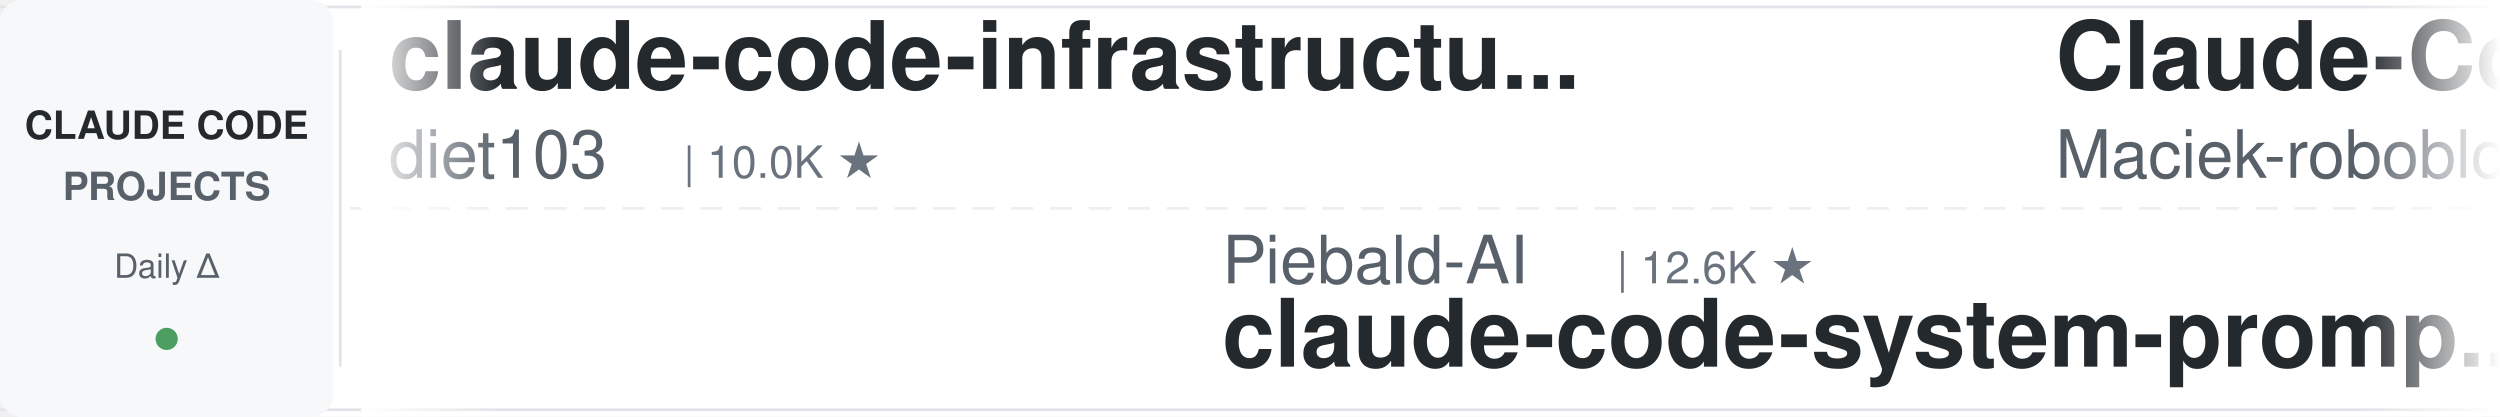
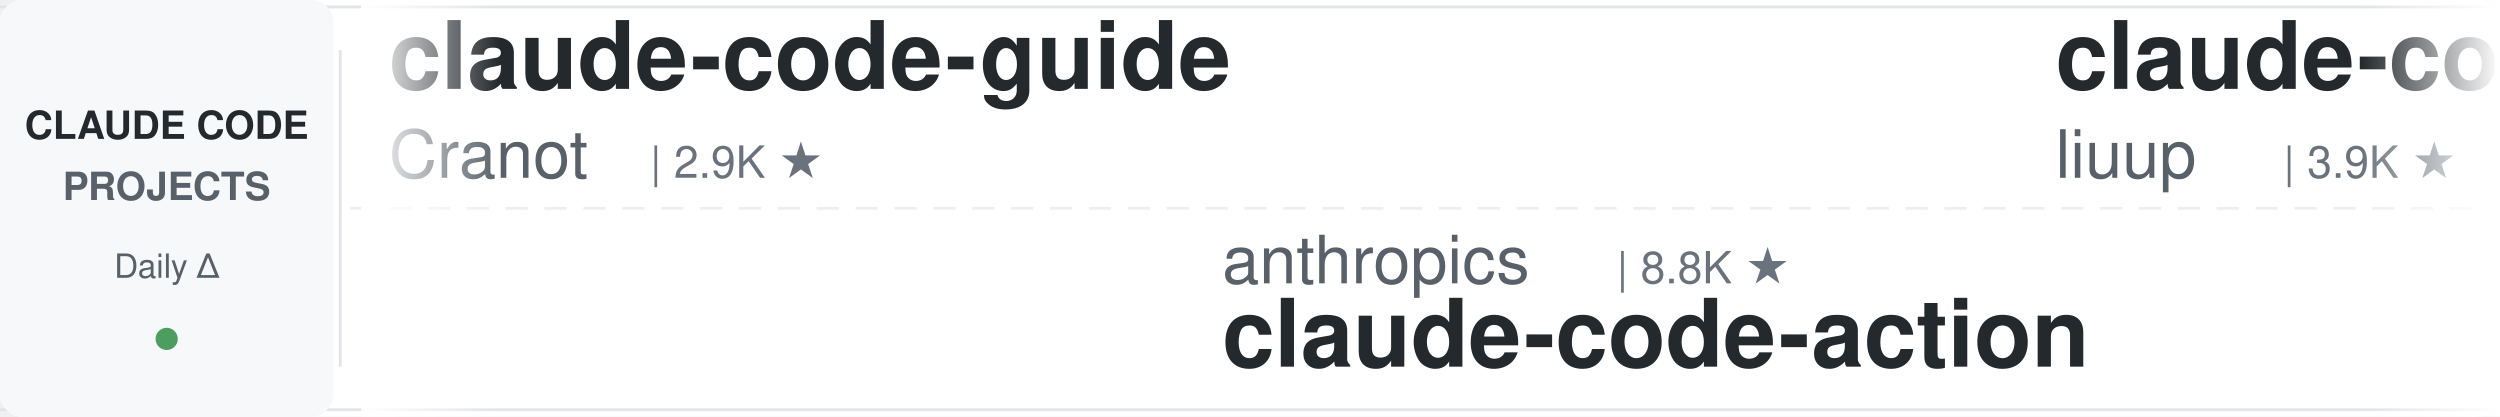
<svg xmlns="http://www.w3.org/2000/svg" width="900" height="150">
  <defs>
    <linearGradient id="leftFade" x1="0%" y1="0%" x2="100%" y2="0%">
      <stop offset="0%" style="stop-color:#ffffff;stop-opacity:1" />
      <stop offset="100%" style="stop-color:#ffffff;stop-opacity:0" />
    </linearGradient>
    <linearGradient id="rightFade" x1="0%" y1="0%" x2="100%" y2="0%">
      <stop offset="0%" style="stop-color:#ffffff;stop-opacity:0" />
      <stop offset="100%" style="stop-color:#ffffff;stop-opacity:1" />
    </linearGradient>
  </defs>
  <rect width="900" height="150" fill="#ffffff" rx="8" />
  <rect x="0" y="2" width="900" height="1" fill="#e1e4e8" />
  <rect x="0" y="147" width="900" height="1" fill="#e1e4e8" />
  <line x1="0" y1="75" x2="900" y2="75" stroke="#e1e4e8" stroke-width="1" stroke-dasharray="8 6" opacity="0.6" />
  <rect x="0" y="0" width="120" height="150" fill="#f6f8fa" rx="8" />
  <text x="60" y="50" font-family="-apple-system, BlinkMacSystemFont, 'Segoe UI', Helvetica, Arial, sans-serif" font-size="14" font-weight="600" fill="#24292e" text-anchor="middle">CLAUDE CODE</text>
  <text x="60" y="72" font-family="-apple-system, BlinkMacSystemFont, 'Segoe UI', Helvetica, Arial, sans-serif" font-size="14" font-weight="600" fill="#586069" text-anchor="middle">PROJECTS</text>
  <text x="60" y="100" font-family="-apple-system, BlinkMacSystemFont, 'Segoe UI', Helvetica, Arial, sans-serif" font-size="12" font-weight="500" fill="#586069" text-anchor="middle">Daily Δ</text>
  <circle cx="60" cy="122" r="4" fill="#22863a" opacity="0.8" />
  <rect x="122" y="18" width="1" height="114" fill="#e1e4e8" />
  <clipPath id="tickerClip">
    <rect x="130" y="0" width="770" height="150" />
  </clipPath>
  <g clip-path="url(#tickerClip)">
    <g id="tickerItems">
      <animateTransform attributeName="transform" attributeType="XML" type="translate" from="0 0" to="-3000 0" dur="54s" repeatCount="indefinite" />
      <g transform="translate(0, 0)">
-         <text x="140" y="32" font-family="-apple-system, BlinkMacSystemFont, 'Segoe UI', Helvetica, Arial, sans-serif" font-size="34" font-weight="600" fill="#24292e">claude-code-infrastructu...</text>
-         <text x="140" y="64" font-family="-apple-system, BlinkMacSystemFont, 'Segoe UI', Helvetica, Arial, sans-serif" font-size="24" font-weight="400" fill="#586069">diet103</text>
-         <text x="246" y="64" font-family="-apple-system, BlinkMacSystemFont, 'Segoe UI', Helvetica, Arial, sans-serif" font-size="16" font-weight="500" fill="#6a737d">| 10.0K ★</text>
+         <text x="140" y="32" font-family="-apple-system, BlinkMacSystemFont, 'Segoe UI', Helvetica, Arial, sans-serif" font-size="34" font-weight="600" fill="#24292e">claude-code-guide</text>
+         <text x="140" y="64" font-family="-apple-system, BlinkMacSystemFont, 'Segoe UI', Helvetica, Arial, sans-serif" font-size="24" font-weight="400" fill="#586069">Cranot</text>
+         <text x="234" y="64" font-family="-apple-system, BlinkMacSystemFont, 'Segoe UI', Helvetica, Arial, sans-serif" font-size="16" font-weight="500" fill="#6a737d">| 2.9K ★</text>
      </g>
      <g transform="translate(300, 0)">
-         <text x="140" y="102" font-family="-apple-system, BlinkMacSystemFont, 'Segoe UI', Helvetica, Arial, sans-serif" font-size="24" font-weight="400" fill="#586069">Piebald-AI</text>
-         <text x="282" y="102" font-family="-apple-system, BlinkMacSystemFont, 'Segoe UI', Helvetica, Arial, sans-serif" font-size="16" font-weight="500" fill="#6a737d">| 12.6K ★</text>
-         <text x="140" y="132" font-family="-apple-system, BlinkMacSystemFont, 'Segoe UI', Helvetica, Arial, sans-serif" font-size="34" font-weight="600" fill="#24292e">claude-code-system-promp...</text>
+         <text x="140" y="102" font-family="-apple-system, BlinkMacSystemFont, 'Segoe UI', Helvetica, Arial, sans-serif" font-size="24" font-weight="400" fill="#586069">anthropics</text>
+         <text x="282" y="102" font-family="-apple-system, BlinkMacSystemFont, 'Segoe UI', Helvetica, Arial, sans-serif" font-size="16" font-weight="500" fill="#6a737d">| 8.8K ★</text>
+         <text x="140" y="132" font-family="-apple-system, BlinkMacSystemFont, 'Segoe UI', Helvetica, Arial, sans-serif" font-size="34" font-weight="600" fill="#24292e">claude-code-action</text>
      </g>
      <g transform="translate(600, 0)">
-         <text x="140" y="32" font-family="-apple-system, BlinkMacSystemFont, 'Segoe UI', Helvetica, Arial, sans-serif" font-size="34" font-weight="600" fill="#24292e">Claude-Code-Usage-Monito...</text>
-         <text x="140" y="64" font-family="-apple-system, BlinkMacSystemFont, 'Segoe UI', Helvetica, Arial, sans-serif" font-size="24" font-weight="400" fill="#586069">Maciek-roboblog</text>
-         <text x="342" y="64" font-family="-apple-system, BlinkMacSystemFont, 'Segoe UI', Helvetica, Arial, sans-serif" font-size="16" font-weight="500" fill="#6a737d">| 8.7K ★</text>
+         <text x="140" y="32" font-family="-apple-system, BlinkMacSystemFont, 'Segoe UI', Helvetica, Arial, sans-serif" font-size="34" font-weight="600" fill="#24292e">claude-code-analysis</text>
+         <text x="140" y="64" font-family="-apple-system, BlinkMacSystemFont, 'Segoe UI', Helvetica, Arial, sans-serif" font-size="24" font-weight="400" fill="#586069">liuup</text>
+         <text x="222" y="64" font-family="-apple-system, BlinkMacSystemFont, 'Segoe UI', Helvetica, Arial, sans-serif" font-size="16" font-weight="500" fill="#6a737d">| 3.9K ★</text>
      </g>
      <g transform="translate(900, 0)">
-         <text x="140" y="102" font-family="-apple-system, BlinkMacSystemFont, 'Segoe UI', Helvetica, Arial, sans-serif" font-size="24" font-weight="400" fill="#586069">feiskyer</text>
-         <text x="258" y="102" font-family="-apple-system, BlinkMacSystemFont, 'Segoe UI', Helvetica, Arial, sans-serif" font-size="16" font-weight="500" fill="#6a737d">| 1.6K ★</text>
-         <text x="140" y="132" font-family="-apple-system, BlinkMacSystemFont, 'Segoe UI', Helvetica, Arial, sans-serif" font-size="34" font-weight="600" fill="#24292e">claude-code-settings</text>
+         <text x="140" y="102" font-family="-apple-system, BlinkMacSystemFont, 'Segoe UI', Helvetica, Arial, sans-serif" font-size="24" font-weight="400" fill="#586069">rohitg00</text>
+         <text x="258" y="102" font-family="-apple-system, BlinkMacSystemFont, 'Segoe UI', Helvetica, Arial, sans-serif" font-size="16" font-weight="500" fill="#6a737d">| 2.6K ★</text>
+         <text x="140" y="132" font-family="-apple-system, BlinkMacSystemFont, 'Segoe UI', Helvetica, Arial, sans-serif" font-size="34" font-weight="600" fill="#24292e">awesome-claude-code-tool...</text>
      </g>
      <g transform="translate(1200, 0)">
-         <text x="140" y="32" font-family="-apple-system, BlinkMacSystemFont, 'Segoe UI', Helvetica, Arial, sans-serif" font-size="34" font-weight="600" fill="#24292e">ECC</text>
-         <text x="140" y="64" font-family="-apple-system, BlinkMacSystemFont, 'Segoe UI', Helvetica, Arial, sans-serif" font-size="24" font-weight="400" fill="#586069">affaan-m</text>
-         <text x="258" y="64" font-family="-apple-system, BlinkMacSystemFont, 'Segoe UI', Helvetica, Arial, sans-serif" font-size="16" font-weight="500" fill="#6a737d">| 253.7K ★</text>
+         <text x="140" y="32" font-family="-apple-system, BlinkMacSystemFont, 'Segoe UI', Helvetica, Arial, sans-serif" font-size="34" font-weight="600" fill="#24292e">claude-code-local</text>
+         <text x="140" y="64" font-family="-apple-system, BlinkMacSystemFont, 'Segoe UI', Helvetica, Arial, sans-serif" font-size="24" font-weight="400" fill="#586069">nicedreamzapp</text>
+         <text x="318" y="64" font-family="-apple-system, BlinkMacSystemFont, 'Segoe UI', Helvetica, Arial, sans-serif" font-size="16" font-weight="500" fill="#6a737d">| 3.3K ★</text>
      </g>
      <g transform="translate(1500, 0)">
-         <text x="140" y="102" font-family="-apple-system, BlinkMacSystemFont, 'Segoe UI', Helvetica, Arial, sans-serif" font-size="24" font-weight="400" fill="#586069">ykdojo</text>
-         <text x="234" y="102" font-family="-apple-system, BlinkMacSystemFont, 'Segoe UI', Helvetica, Arial, sans-serif" font-size="16" font-weight="500" fill="#6a737d">| 10.1K ★</text>
-         <text x="140" y="132" font-family="-apple-system, BlinkMacSystemFont, 'Segoe UI', Helvetica, Arial, sans-serif" font-size="34" font-weight="600" fill="#24292e">claude-code-tips</text>
+         <text x="140" y="102" font-family="-apple-system, BlinkMacSystemFont, 'Segoe UI', Helvetica, Arial, sans-serif" font-size="24" font-weight="400" fill="#586069">WorldFlowAI</text>
+         <text x="294" y="102" font-family="-apple-system, BlinkMacSystemFont, 'Segoe UI', Helvetica, Arial, sans-serif" font-size="16" font-weight="500" fill="#6a737d">| 2.7K ★</text>
+         <text x="140" y="132" font-family="-apple-system, BlinkMacSystemFont, 'Segoe UI', Helvetica, Arial, sans-serif" font-size="34" font-weight="600" fill="#24292e">everything-claude-code</text>
      </g>
      <g transform="translate(1800, 0)">
-         <text x="140" y="32" font-family="-apple-system, BlinkMacSystemFont, 'Segoe UI', Helvetica, Arial, sans-serif" font-size="34" font-weight="600" fill="#24292e">claude_codex_bridge</text>
-         <text x="140" y="64" font-family="-apple-system, BlinkMacSystemFont, 'Segoe UI', Helvetica, Arial, sans-serif" font-size="24" font-weight="400" fill="#586069">SeemSeam</text>
-         <text x="258" y="64" font-family="-apple-system, BlinkMacSystemFont, 'Segoe UI', Helvetica, Arial, sans-serif" font-size="16" font-weight="500" fill="#6a737d">| 3.5K ★</text>
+         <text x="140" y="32" font-family="-apple-system, BlinkMacSystemFont, 'Segoe UI', Helvetica, Arial, sans-serif" font-size="34" font-weight="600" fill="#24292e">claude-code-source-build</text>
+         <text x="140" y="64" font-family="-apple-system, BlinkMacSystemFont, 'Segoe UI', Helvetica, Arial, sans-serif" font-size="24" font-weight="400" fill="#586069">andrew-kramer-inno</text>
+         <text x="378" y="64" font-family="-apple-system, BlinkMacSystemFont, 'Segoe UI', Helvetica, Arial, sans-serif" font-size="16" font-weight="500" fill="#6a737d">| 596 ★</text>
      </g>
      <g transform="translate(2100, 0)">
-         <text x="140" y="102" font-family="-apple-system, BlinkMacSystemFont, 'Segoe UI', Helvetica, Arial, sans-serif" font-size="24" font-weight="400" fill="#586069">Yuyz0112</text>
-         <text x="258" y="102" font-family="-apple-system, BlinkMacSystemFont, 'Segoe UI', Helvetica, Arial, sans-serif" font-size="16" font-weight="500" fill="#6a737d">| 2.4K ★</text>
-         <text x="140" y="132" font-family="-apple-system, BlinkMacSystemFont, 'Segoe UI', Helvetica, Arial, sans-serif" font-size="34" font-weight="600" fill="#24292e">claude-code-reverse</text>
+         <text x="140" y="102" font-family="-apple-system, BlinkMacSystemFont, 'Segoe UI', Helvetica, Arial, sans-serif" font-size="24" font-weight="400" fill="#586069">luyao618</text>
+         <text x="258" y="102" font-family="-apple-system, BlinkMacSystemFont, 'Segoe UI', Helvetica, Arial, sans-serif" font-size="16" font-weight="500" fill="#6a737d">| 1.7K ★</text>
+         <text x="140" y="132" font-family="-apple-system, BlinkMacSystemFont, 'Segoe UI', Helvetica, Arial, sans-serif" font-size="34" font-weight="600" fill="#24292e">Claude-Code-Source-Study</text>
      </g>
      <g transform="translate(2400, 0)">
-         <text x="140" y="32" font-family="-apple-system, BlinkMacSystemFont, 'Segoe UI', Helvetica, Arial, sans-serif" font-size="34" font-weight="600" fill="#24292e">pi-vs-claude-code</text>
-         <text x="140" y="64" font-family="-apple-system, BlinkMacSystemFont, 'Segoe UI', Helvetica, Arial, sans-serif" font-size="24" font-weight="400" fill="#586069">disler</text>
-         <text x="234" y="64" font-family="-apple-system, BlinkMacSystemFont, 'Segoe UI', Helvetica, Arial, sans-serif" font-size="16" font-weight="500" fill="#6a737d">| 1.7K ★</text>
+         <text x="140" y="32" font-family="-apple-system, BlinkMacSystemFont, 'Segoe UI', Helvetica, Arial, sans-serif" font-size="34" font-weight="600" fill="#24292e">claude-code-proxy</text>
+         <text x="140" y="64" font-family="-apple-system, BlinkMacSystemFont, 'Segoe UI', Helvetica, Arial, sans-serif" font-size="24" font-weight="400" fill="#586069">1rgs</text>
+         <text x="210" y="64" font-family="-apple-system, BlinkMacSystemFont, 'Segoe UI', Helvetica, Arial, sans-serif" font-size="16" font-weight="500" fill="#6a737d">| 3.7K ★</text>
      </g>
      <g transform="translate(2700, 0)">
-         <text x="140" y="102" font-family="-apple-system, BlinkMacSystemFont, 'Segoe UI', Helvetica, Arial, sans-serif" font-size="24" font-weight="400" fill="#586069">AprilNEA</text>
-         <text x="258" y="102" font-family="-apple-system, BlinkMacSystemFont, 'Segoe UI', Helvetica, Arial, sans-serif" font-size="16" font-weight="500" fill="#6a737d">| 391 ★</text>
-         <text x="140" y="132" font-family="-apple-system, BlinkMacSystemFont, 'Segoe UI', Helvetica, Arial, sans-serif" font-size="34" font-weight="600" fill="#24292e">claude-code-source</text>
+         <text x="140" y="102" font-family="-apple-system, BlinkMacSystemFont, 'Segoe UI', Helvetica, Arial, sans-serif" font-size="24" font-weight="400" fill="#586069">musistudio</text>
+         <text x="282" y="102" font-family="-apple-system, BlinkMacSystemFont, 'Segoe UI', Helvetica, Arial, sans-serif" font-size="16" font-weight="500" fill="#6a737d">| 37.1K ★</text>
+         <text x="140" y="132" font-family="-apple-system, BlinkMacSystemFont, 'Segoe UI', Helvetica, Arial, sans-serif" font-size="34" font-weight="600" fill="#24292e">claude-code-router</text>
      </g>
      <g transform="translate(3000, 0)">
-         <text x="140" y="32" font-family="-apple-system, BlinkMacSystemFont, 'Segoe UI', Helvetica, Arial, sans-serif" font-size="34" font-weight="600" fill="#24292e">claude-code-infrastructu...</text>
-         <text x="140" y="64" font-family="-apple-system, BlinkMacSystemFont, 'Segoe UI', Helvetica, Arial, sans-serif" font-size="24" font-weight="400" fill="#586069">diet103</text>
-         <text x="246" y="64" font-family="-apple-system, BlinkMacSystemFont, 'Segoe UI', Helvetica, Arial, sans-serif" font-size="16" font-weight="500" fill="#6a737d">| 10.0K ★</text>
+         <text x="140" y="32" font-family="-apple-system, BlinkMacSystemFont, 'Segoe UI', Helvetica, Arial, sans-serif" font-size="34" font-weight="600" fill="#24292e">claude-code-guide</text>
+         <text x="140" y="64" font-family="-apple-system, BlinkMacSystemFont, 'Segoe UI', Helvetica, Arial, sans-serif" font-size="24" font-weight="400" fill="#586069">Cranot</text>
+         <text x="234" y="64" font-family="-apple-system, BlinkMacSystemFont, 'Segoe UI', Helvetica, Arial, sans-serif" font-size="16" font-weight="500" fill="#6a737d">| 2.9K ★</text>
      </g>
      <g transform="translate(3300, 0)">
-         <text x="140" y="102" font-family="-apple-system, BlinkMacSystemFont, 'Segoe UI', Helvetica, Arial, sans-serif" font-size="24" font-weight="400" fill="#586069">Piebald-AI</text>
-         <text x="282" y="102" font-family="-apple-system, BlinkMacSystemFont, 'Segoe UI', Helvetica, Arial, sans-serif" font-size="16" font-weight="500" fill="#6a737d">| 12.6K ★</text>
-         <text x="140" y="132" font-family="-apple-system, BlinkMacSystemFont, 'Segoe UI', Helvetica, Arial, sans-serif" font-size="34" font-weight="600" fill="#24292e">claude-code-system-promp...</text>
+         <text x="140" y="102" font-family="-apple-system, BlinkMacSystemFont, 'Segoe UI', Helvetica, Arial, sans-serif" font-size="24" font-weight="400" fill="#586069">anthropics</text>
+         <text x="282" y="102" font-family="-apple-system, BlinkMacSystemFont, 'Segoe UI', Helvetica, Arial, sans-serif" font-size="16" font-weight="500" fill="#6a737d">| 8.8K ★</text>
+         <text x="140" y="132" font-family="-apple-system, BlinkMacSystemFont, 'Segoe UI', Helvetica, Arial, sans-serif" font-size="34" font-weight="600" fill="#24292e">claude-code-action</text>
      </g>
      <g transform="translate(3600, 0)">
-         <text x="140" y="32" font-family="-apple-system, BlinkMacSystemFont, 'Segoe UI', Helvetica, Arial, sans-serif" font-size="34" font-weight="600" fill="#24292e">Claude-Code-Usage-Monito...</text>
-         <text x="140" y="64" font-family="-apple-system, BlinkMacSystemFont, 'Segoe UI', Helvetica, Arial, sans-serif" font-size="24" font-weight="400" fill="#586069">Maciek-roboblog</text>
-         <text x="342" y="64" font-family="-apple-system, BlinkMacSystemFont, 'Segoe UI', Helvetica, Arial, sans-serif" font-size="16" font-weight="500" fill="#6a737d">| 8.7K ★</text>
+         <text x="140" y="32" font-family="-apple-system, BlinkMacSystemFont, 'Segoe UI', Helvetica, Arial, sans-serif" font-size="34" font-weight="600" fill="#24292e">claude-code-analysis</text>
+         <text x="140" y="64" font-family="-apple-system, BlinkMacSystemFont, 'Segoe UI', Helvetica, Arial, sans-serif" font-size="24" font-weight="400" fill="#586069">liuup</text>
+         <text x="222" y="64" font-family="-apple-system, BlinkMacSystemFont, 'Segoe UI', Helvetica, Arial, sans-serif" font-size="16" font-weight="500" fill="#6a737d">| 3.9K ★</text>
      </g>
      <g transform="translate(3900, 0)">
-         <text x="140" y="102" font-family="-apple-system, BlinkMacSystemFont, 'Segoe UI', Helvetica, Arial, sans-serif" font-size="24" font-weight="400" fill="#586069">feiskyer</text>
-         <text x="258" y="102" font-family="-apple-system, BlinkMacSystemFont, 'Segoe UI', Helvetica, Arial, sans-serif" font-size="16" font-weight="500" fill="#6a737d">| 1.6K ★</text>
-         <text x="140" y="132" font-family="-apple-system, BlinkMacSystemFont, 'Segoe UI', Helvetica, Arial, sans-serif" font-size="34" font-weight="600" fill="#24292e">claude-code-settings</text>
+         <text x="140" y="102" font-family="-apple-system, BlinkMacSystemFont, 'Segoe UI', Helvetica, Arial, sans-serif" font-size="24" font-weight="400" fill="#586069">rohitg00</text>
+         <text x="258" y="102" font-family="-apple-system, BlinkMacSystemFont, 'Segoe UI', Helvetica, Arial, sans-serif" font-size="16" font-weight="500" fill="#6a737d">| 2.6K ★</text>
+         <text x="140" y="132" font-family="-apple-system, BlinkMacSystemFont, 'Segoe UI', Helvetica, Arial, sans-serif" font-size="34" font-weight="600" fill="#24292e">awesome-claude-code-tool...</text>
      </g>
    </g>
  </g>
  <rect x="130" y="0" width="50" height="150" fill="url(#leftFade)" />
  <rect x="850" y="0" width="50" height="150" fill="url(#rightFade)" />
</svg>
